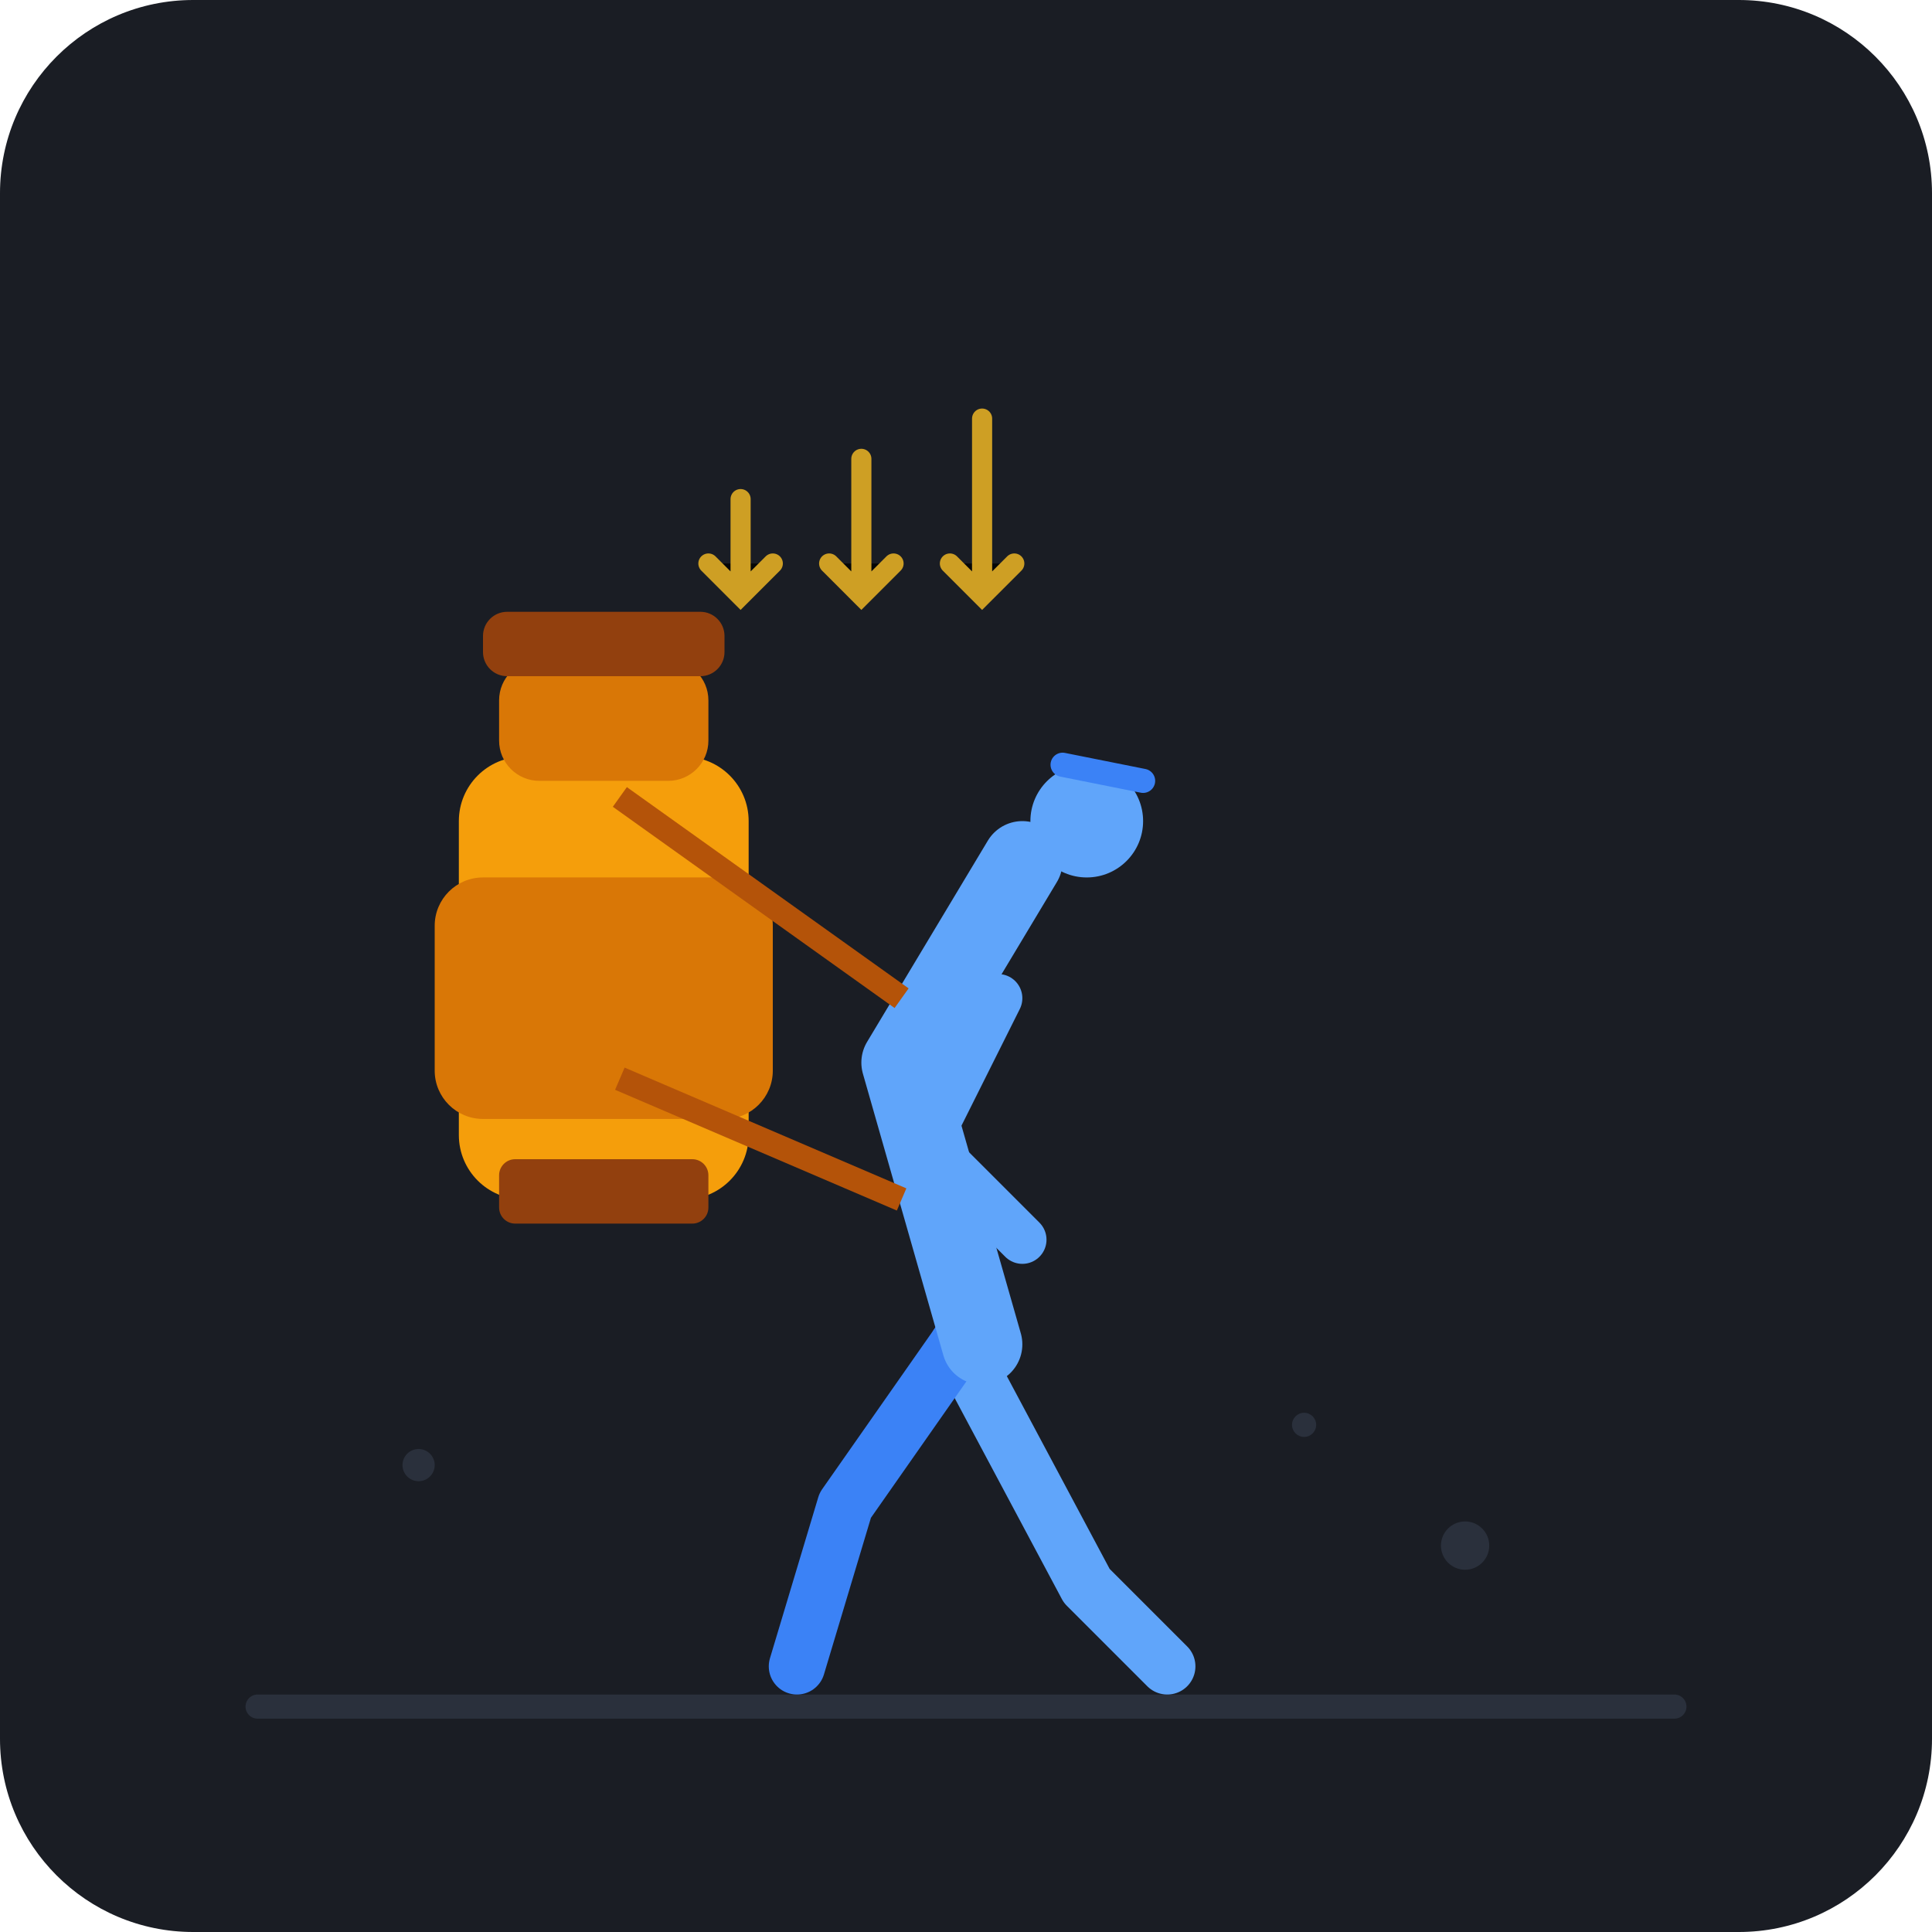
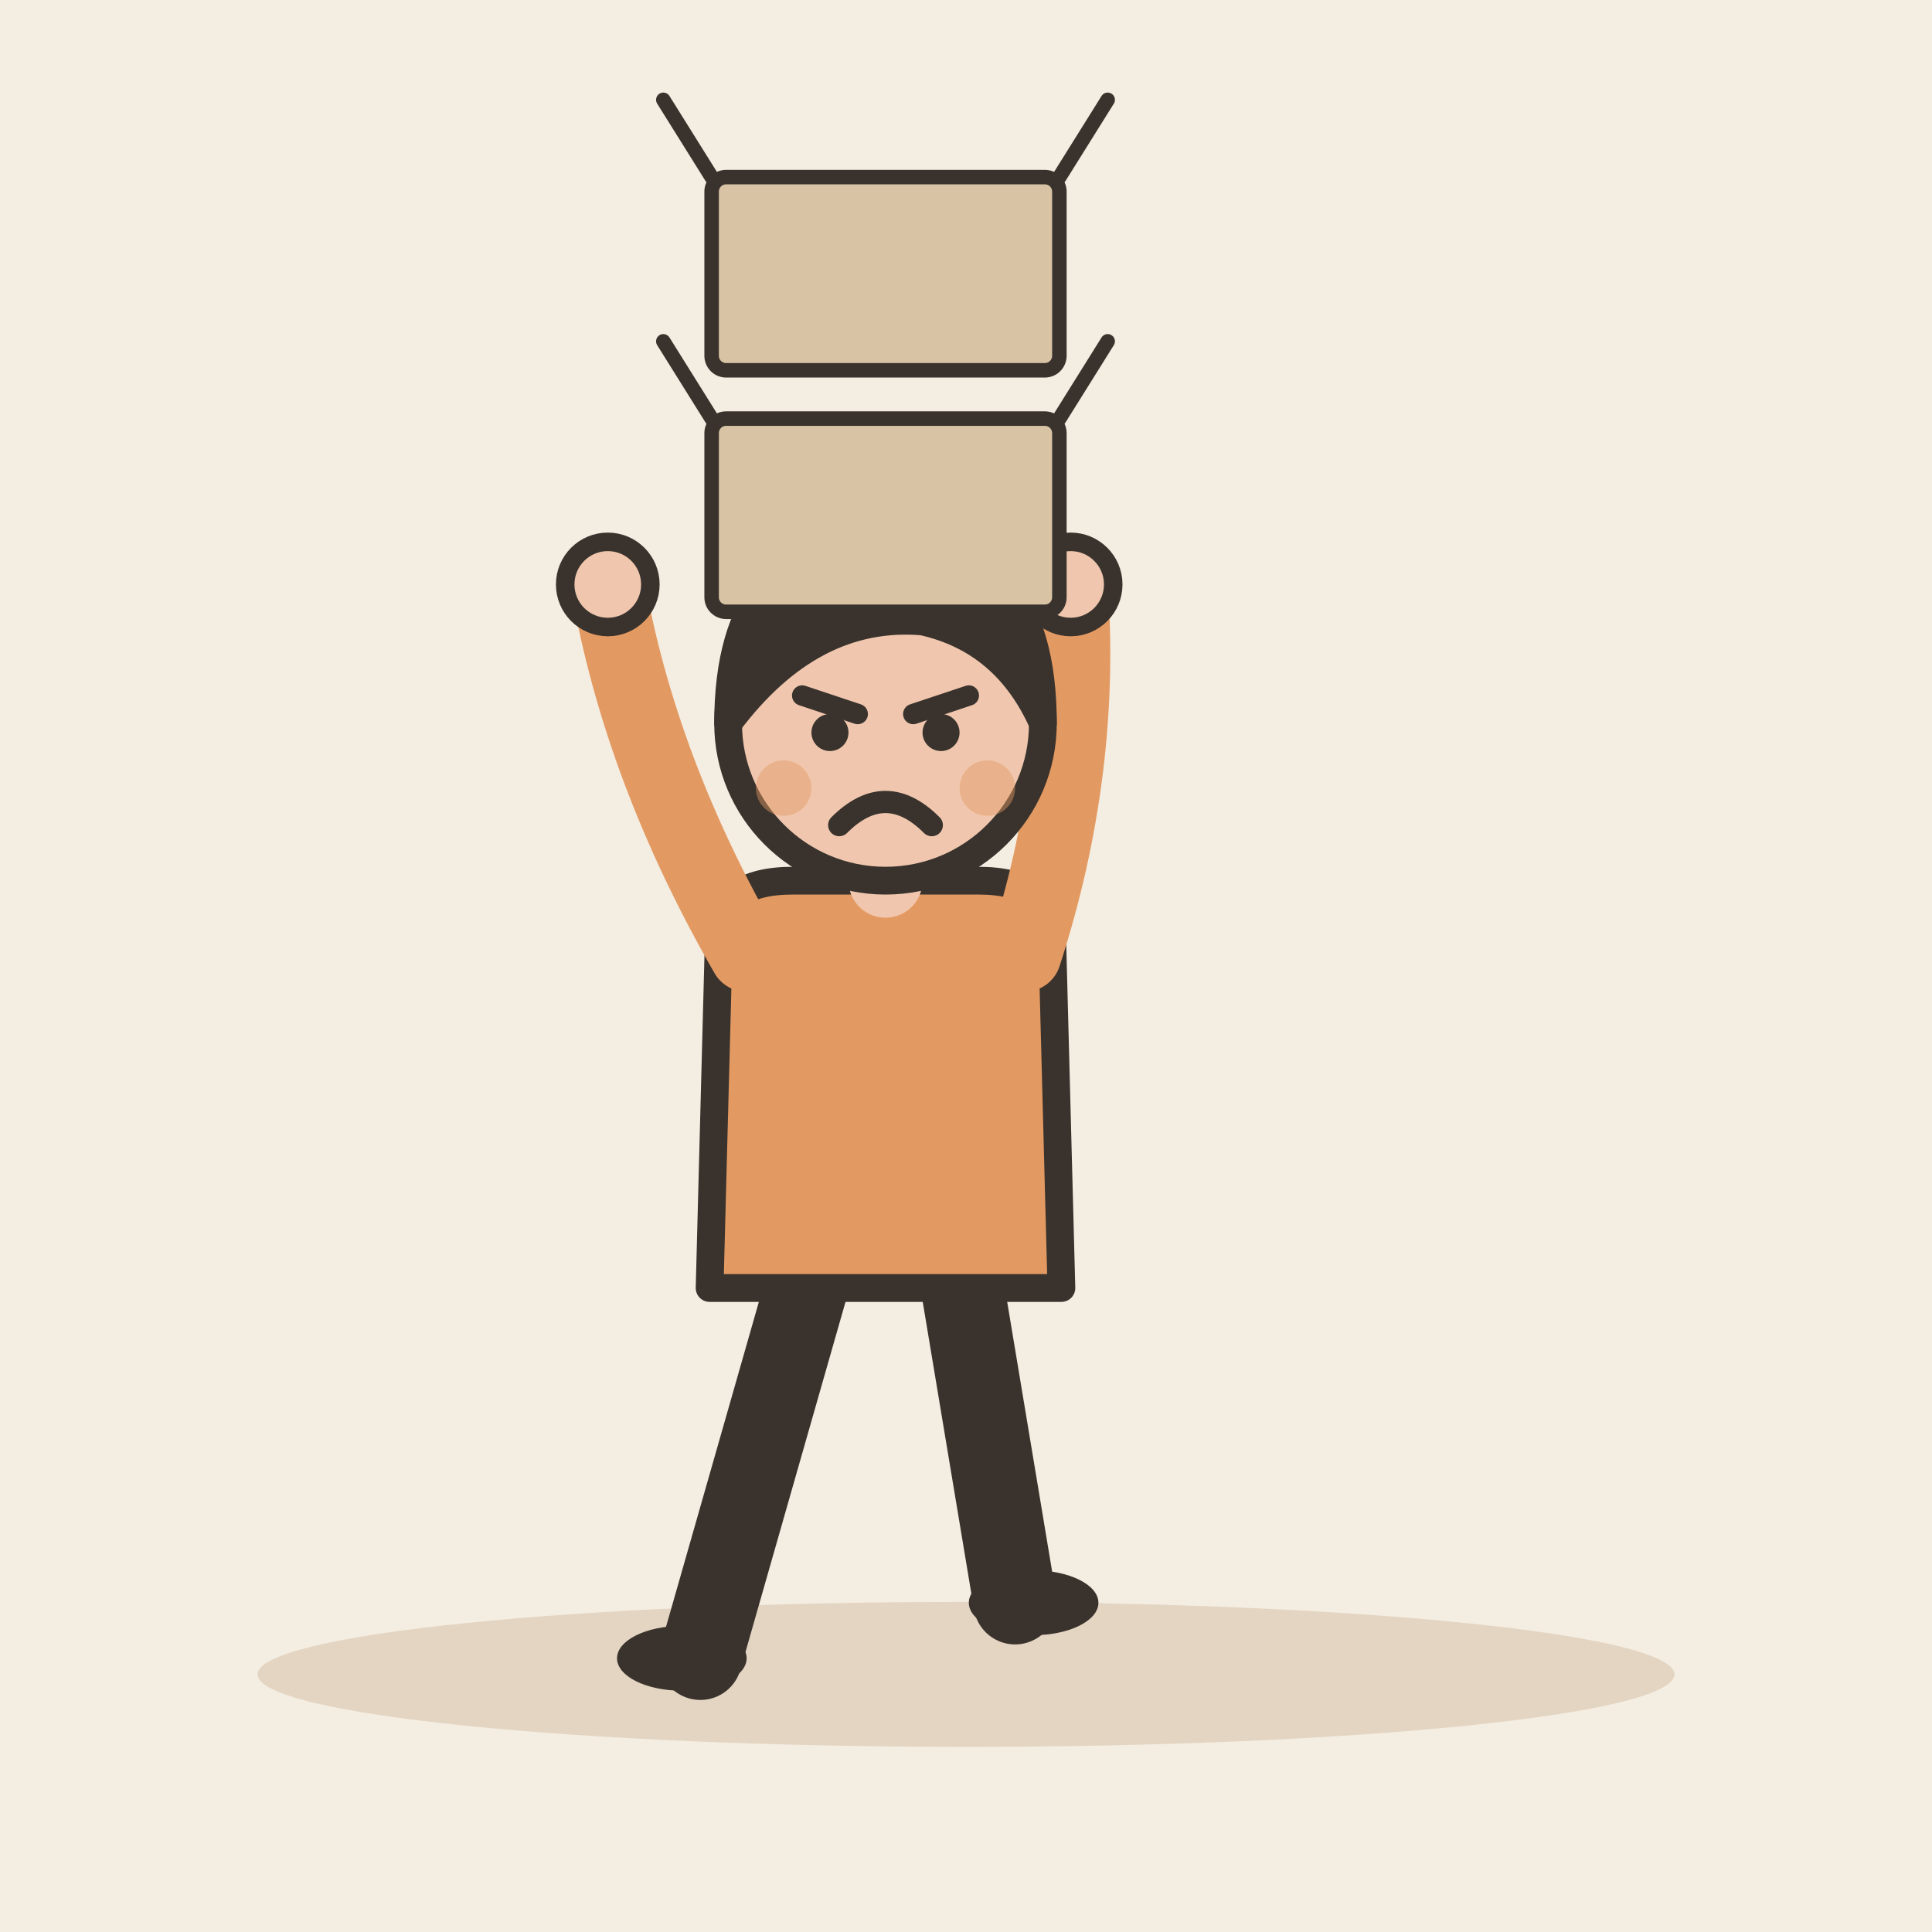
- <svg xmlns="http://www.w3.org/2000/svg" width="240" height="240" viewBox="0 0 240 240">
-   <rect width="240" height="240" rx="24" fill="#1A1D24" />
-   <g transform="translate(12, 12)">
-     <path d="M 20 200 L 196 200" stroke="#2A303C" stroke-width="3" stroke-linecap="round" />
-     <g transform="translate(95, 80)">
-       <path d="M 12 75 L 28 105 L 38 115" fill="none" stroke="#60A5FA" stroke-width="7" stroke-linecap="round" stroke-linejoin="round" />
-       <path d="M 12 75 L -2 95 L -8 115" fill="none" stroke="#3B82F6" stroke-width="7" stroke-linecap="round" stroke-linejoin="round" />
-       <path d="M 15 75 L 5 40 L 20 15" fill="none" stroke="#60A5FA" stroke-width="10" stroke-linecap="round" stroke-linejoin="round" />
-       <circle cx="28" cy="10" r="7" fill="#60A5FA" />
-       <path d="M 25 3 L 35 5" stroke="#3B82F6" stroke-width="3" stroke-linecap="round" />
-       <path d="M 17 32 L 8 50 L 20 62" fill="none" stroke="#60A5FA" stroke-width="6" stroke-linecap="round" stroke-linejoin="round" />
-       <g transform="translate(-15, 2)">
-         <rect x="-35" y="0" width="36" height="55" rx="8" fill="#F59E0B" />
-         <rect x="-30" y="-12" width="26" height="15" rx="5" fill="#D97706" />
-         <rect x="-38" y="15" width="42" height="30" rx="6" fill="#D97706" />
-         <line x1="-15" y1="5" x2="20" y2="30" stroke="#B45309" stroke-width="3" />
-         <line x1="-15" y1="40" x2="20" y2="55" stroke="#B45309" stroke-width="3" />
-         <rect x="-30" y="50" width="26" height="8" rx="2" fill="#92400E" />
-         <rect x="-32" y="-18" width="30" height="8" rx="3" fill="#92400E" />
-       </g>
-     </g>
-     <g transform="translate(80, 50)" stroke="#FBBF24" stroke-width="2.5" stroke-linecap="round" opacity="0.8">
-       <path d="M 0 0 L 0 12 M -4 8 L 0 12 L 4 8" />
-       <path d="M 15 -5 L 15 12 M 11 8 L 15 12 L 19 8" />
-       <path d="M 30 -10 L 30 12 M 26 8 L 30 12 L 34 8" />
-     </g>
-     <circle cx="40" cy="170" r="2" fill="#2A303C" />
-     <circle cx="170" cy="180" r="3" fill="#2A303C" />
-     <circle cx="150" cy="165" r="1.5" fill="#2A303C" />
+ <svg xmlns="http://www.w3.org/2000/svg" viewBox="0 0 240 240" data-style="editorial">
+   <rect width="240" height="240" fill="#F4EDE2" />
+   <ellipse cx="120" cy="208" rx="88" ry="9" fill="#E3D5C1" />
+   <g transform="translate(110 206) scale(1.15 1.15)">
+     <path d="M-8 -42L-20 0" stroke="#3A332D" stroke-width="9" stroke-linecap="round" fill="none" />
+     <path d="M8 -42L14 -6" stroke="#3A332D" stroke-width="9" stroke-linecap="round" fill="none" />
+     <ellipse cx="-22" cy="0" rx="7" ry="3.5" fill="#3A332D" />
+     <ellipse cx="16" cy="-6" rx="7" ry="3.5" fill="#3A332D" />
+     <path d="M-18 -78Q-18 -84 -10 -84L10 -84Q18 -84 18 -78L19 -40L-19 -40Z" fill="#E39A62" stroke="#3A332D" stroke-width="3" stroke-linecap="round" stroke-linejoin="round" />
+     <path d="M-15 -76Q-26.5 -96 -30 -116" fill="none" stroke="#E39A62" stroke-width="8" stroke-linecap="round" stroke-linejoin="round" />
+     <circle cx="-30" cy="-116" r="4.6" fill="#F0C7AE" stroke="#3A332D" stroke-linecap="round" stroke-linejoin="round" stroke-width="2" />
+     <path d="M15 -76Q21.5 -96 20 -116" fill="none" stroke="#E39A62" stroke-width="8" stroke-linecap="round" stroke-linejoin="round" />
+     <circle cx="20" cy="-116" r="4.6" fill="#F0C7AE" stroke="#3A332D" stroke-linecap="round" stroke-linejoin="round" stroke-width="2" />
+     <path d="M0 -84L0 -88" stroke="#F0C7AE" stroke-width="8" stroke-linecap="round" fill="none" />
+     <circle cx="0" cy="-101" r="17" fill="#F0C7AE" stroke="#3A332D" stroke-width="3" stroke-linecap="round" stroke-linejoin="round" />
+     <path d="M-17 -101Q-17 -121 0 -121Q17 -121 17 -101Q13 -110 4 -112Q-8 -113 -17 -101Z" fill="#3A332D" stroke="#3A332D" stroke-width="3" stroke-linecap="round" stroke-linejoin="round" />
+     <path d="M-9 -104L-3 -102" fill="none" stroke="#3A332D" stroke-width="2.2" stroke-linecap="round" stroke-linejoin="round" />
+     <path d="M9 -104L3 -102" fill="none" stroke="#3A332D" stroke-width="2.2" stroke-linecap="round" stroke-linejoin="round" />
+     <circle cx="-6" cy="-100" r="2" fill="#3A332D" />
+     <circle cx="6" cy="-100" r="2" fill="#3A332D" />
+     <path d="M-5 -90Q0 -95 5 -90" fill="none" stroke="#3A332D" stroke-width="2.4" stroke-linecap="round" stroke-linejoin="round" />
+     <circle cx="-11" cy="-94" r="3" fill="#E39A62" opacity="0.45" />
+     <circle cx="11" cy="-94" r="3" fill="#E39A62" opacity="0.45" />
+   </g>
+   <g transform="translate(110 76) scale(0.6 0.6)">
+     <rect x="-36" y="-40" width="72" height="40" rx="3" fill="#D8C3A5" stroke="#3A332D" stroke-width="3" stroke-linecap="round" stroke-linejoin="round" />
+     <path d="M-36 -40L-46 -56M36 -40L46 -56" fill="none" stroke="#3A332D" stroke-width="3" stroke-linecap="round" stroke-linejoin="round" />
+   </g>
+   <g transform="translate(110 46) scale(0.6 0.6)">
+     <rect x="-36" y="-40" width="72" height="40" rx="3" fill="#D8C3A5" stroke="#3A332D" stroke-width="3" stroke-linecap="round" stroke-linejoin="round" />
+     <path d="M-36 -40L-46 -56M36 -40L46 -56" fill="none" stroke="#3A332D" stroke-width="3" stroke-linecap="round" stroke-linejoin="round" />
  </g>
</svg>
